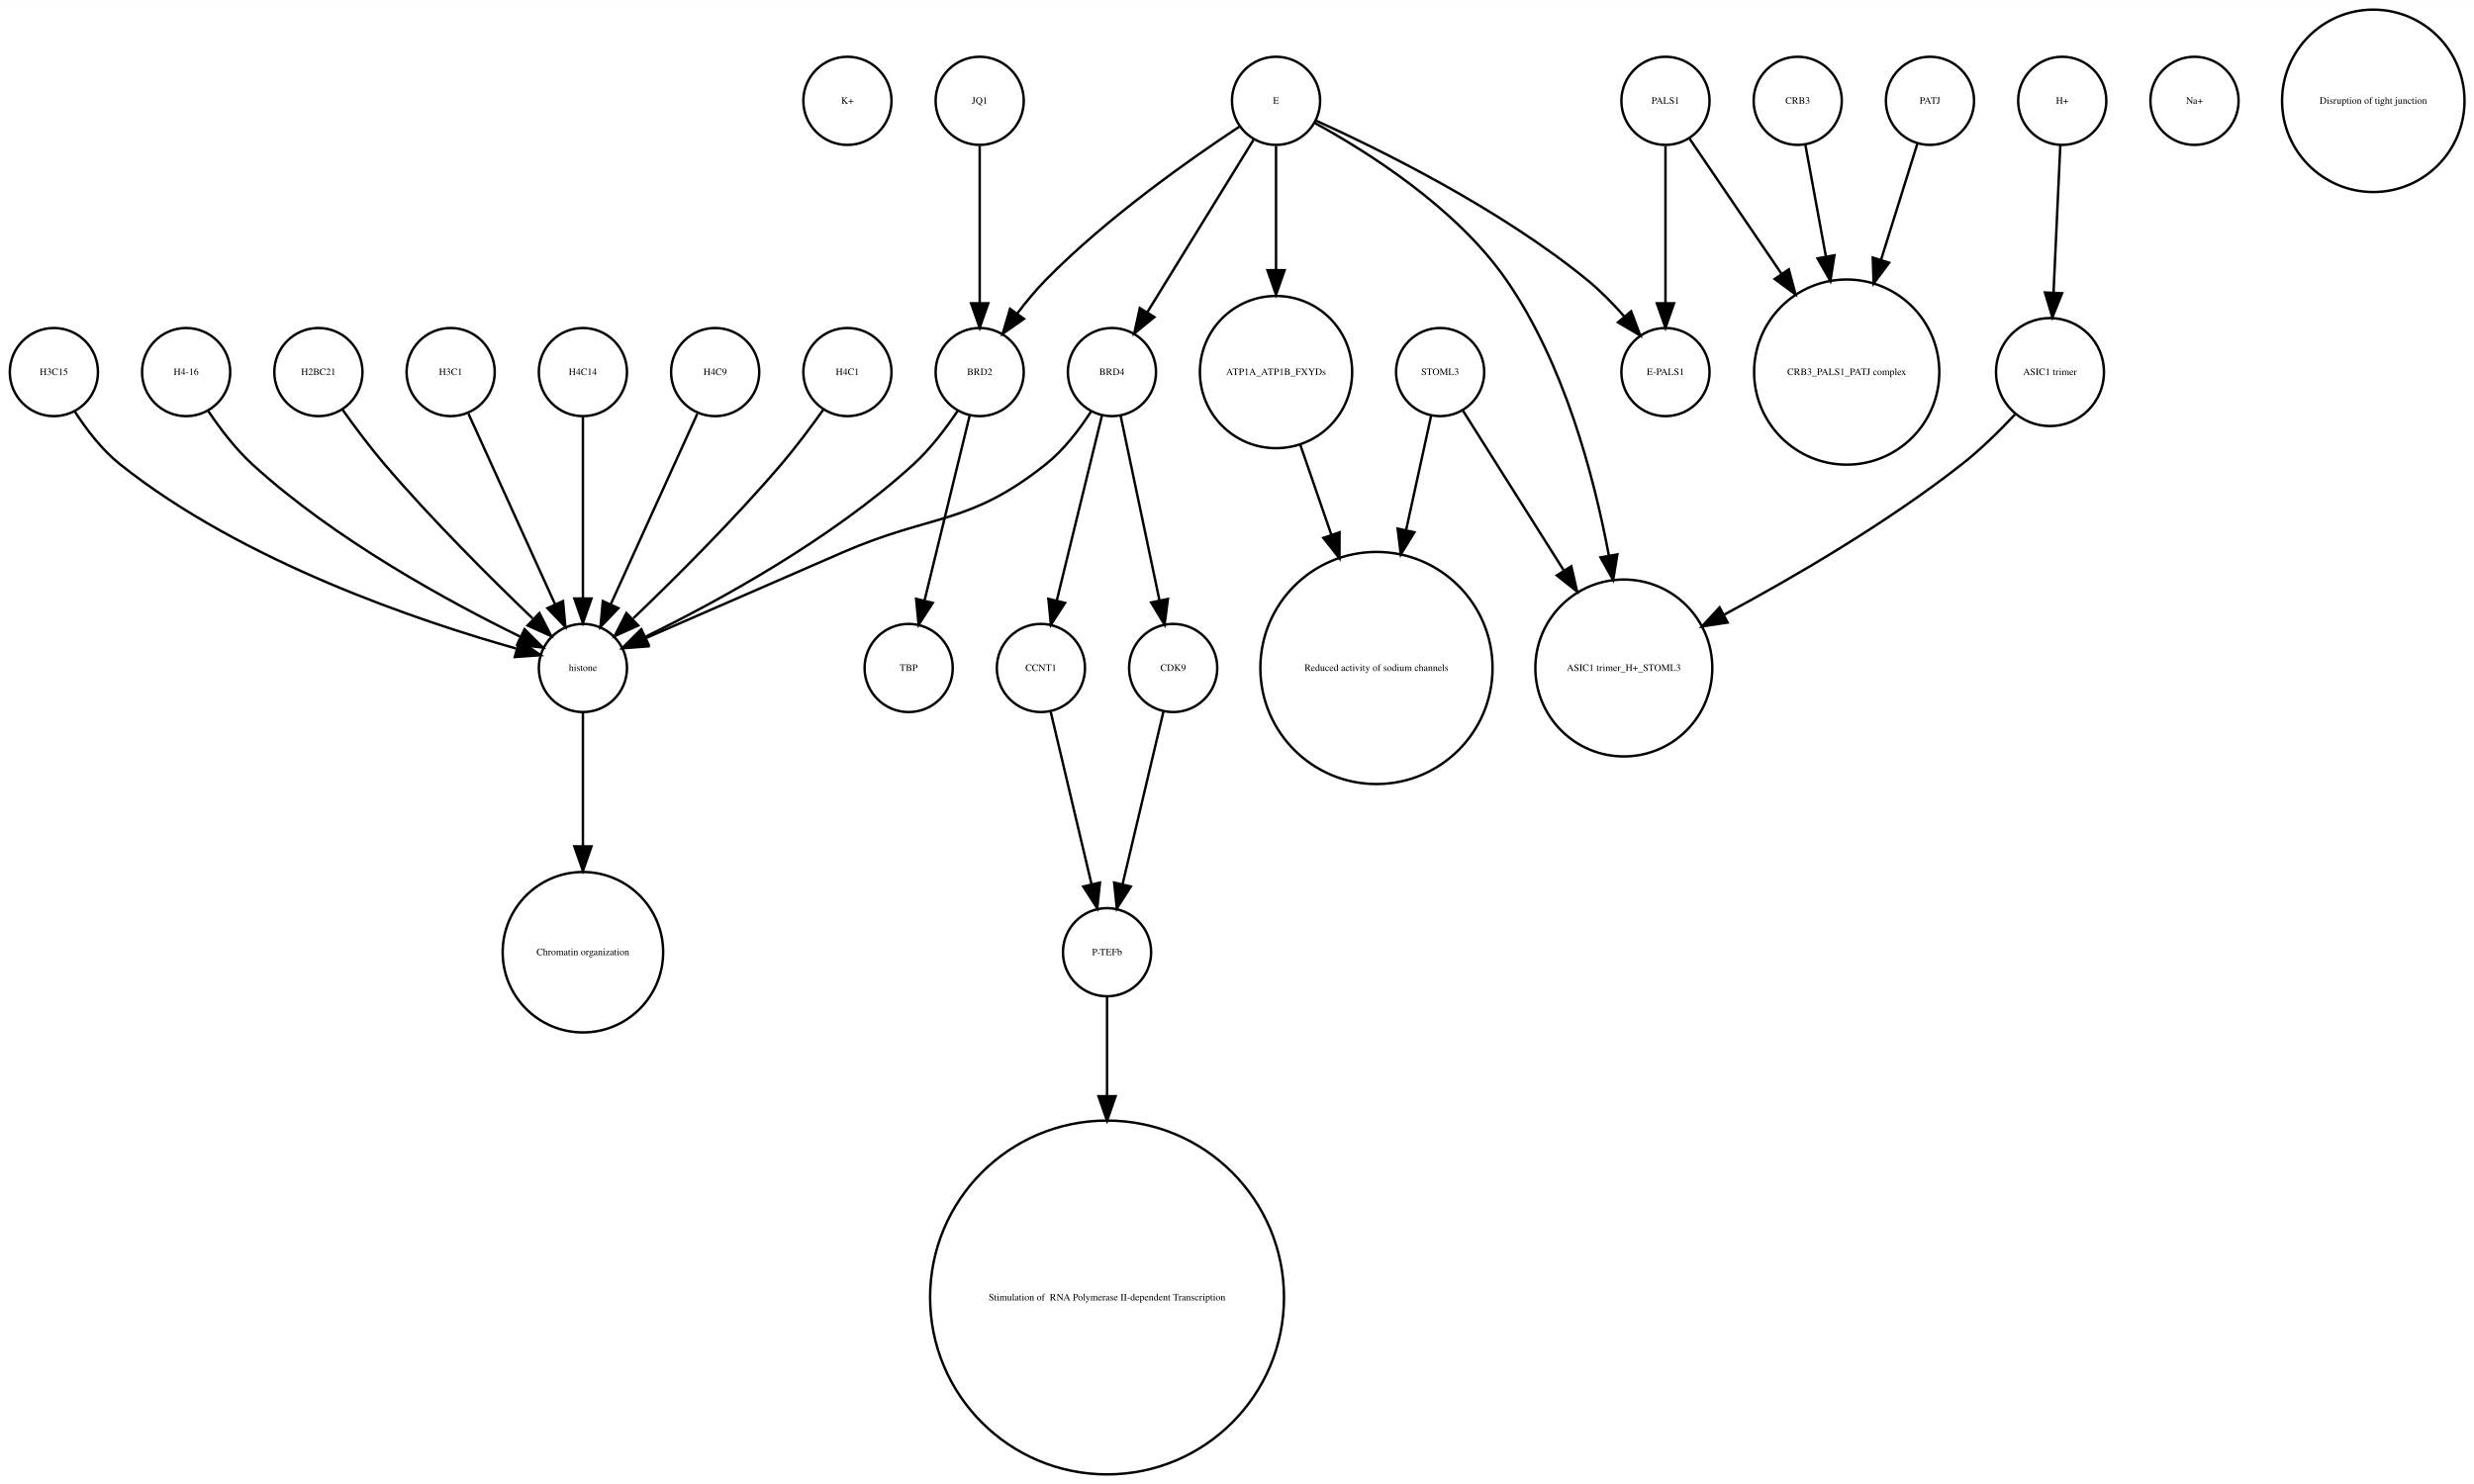
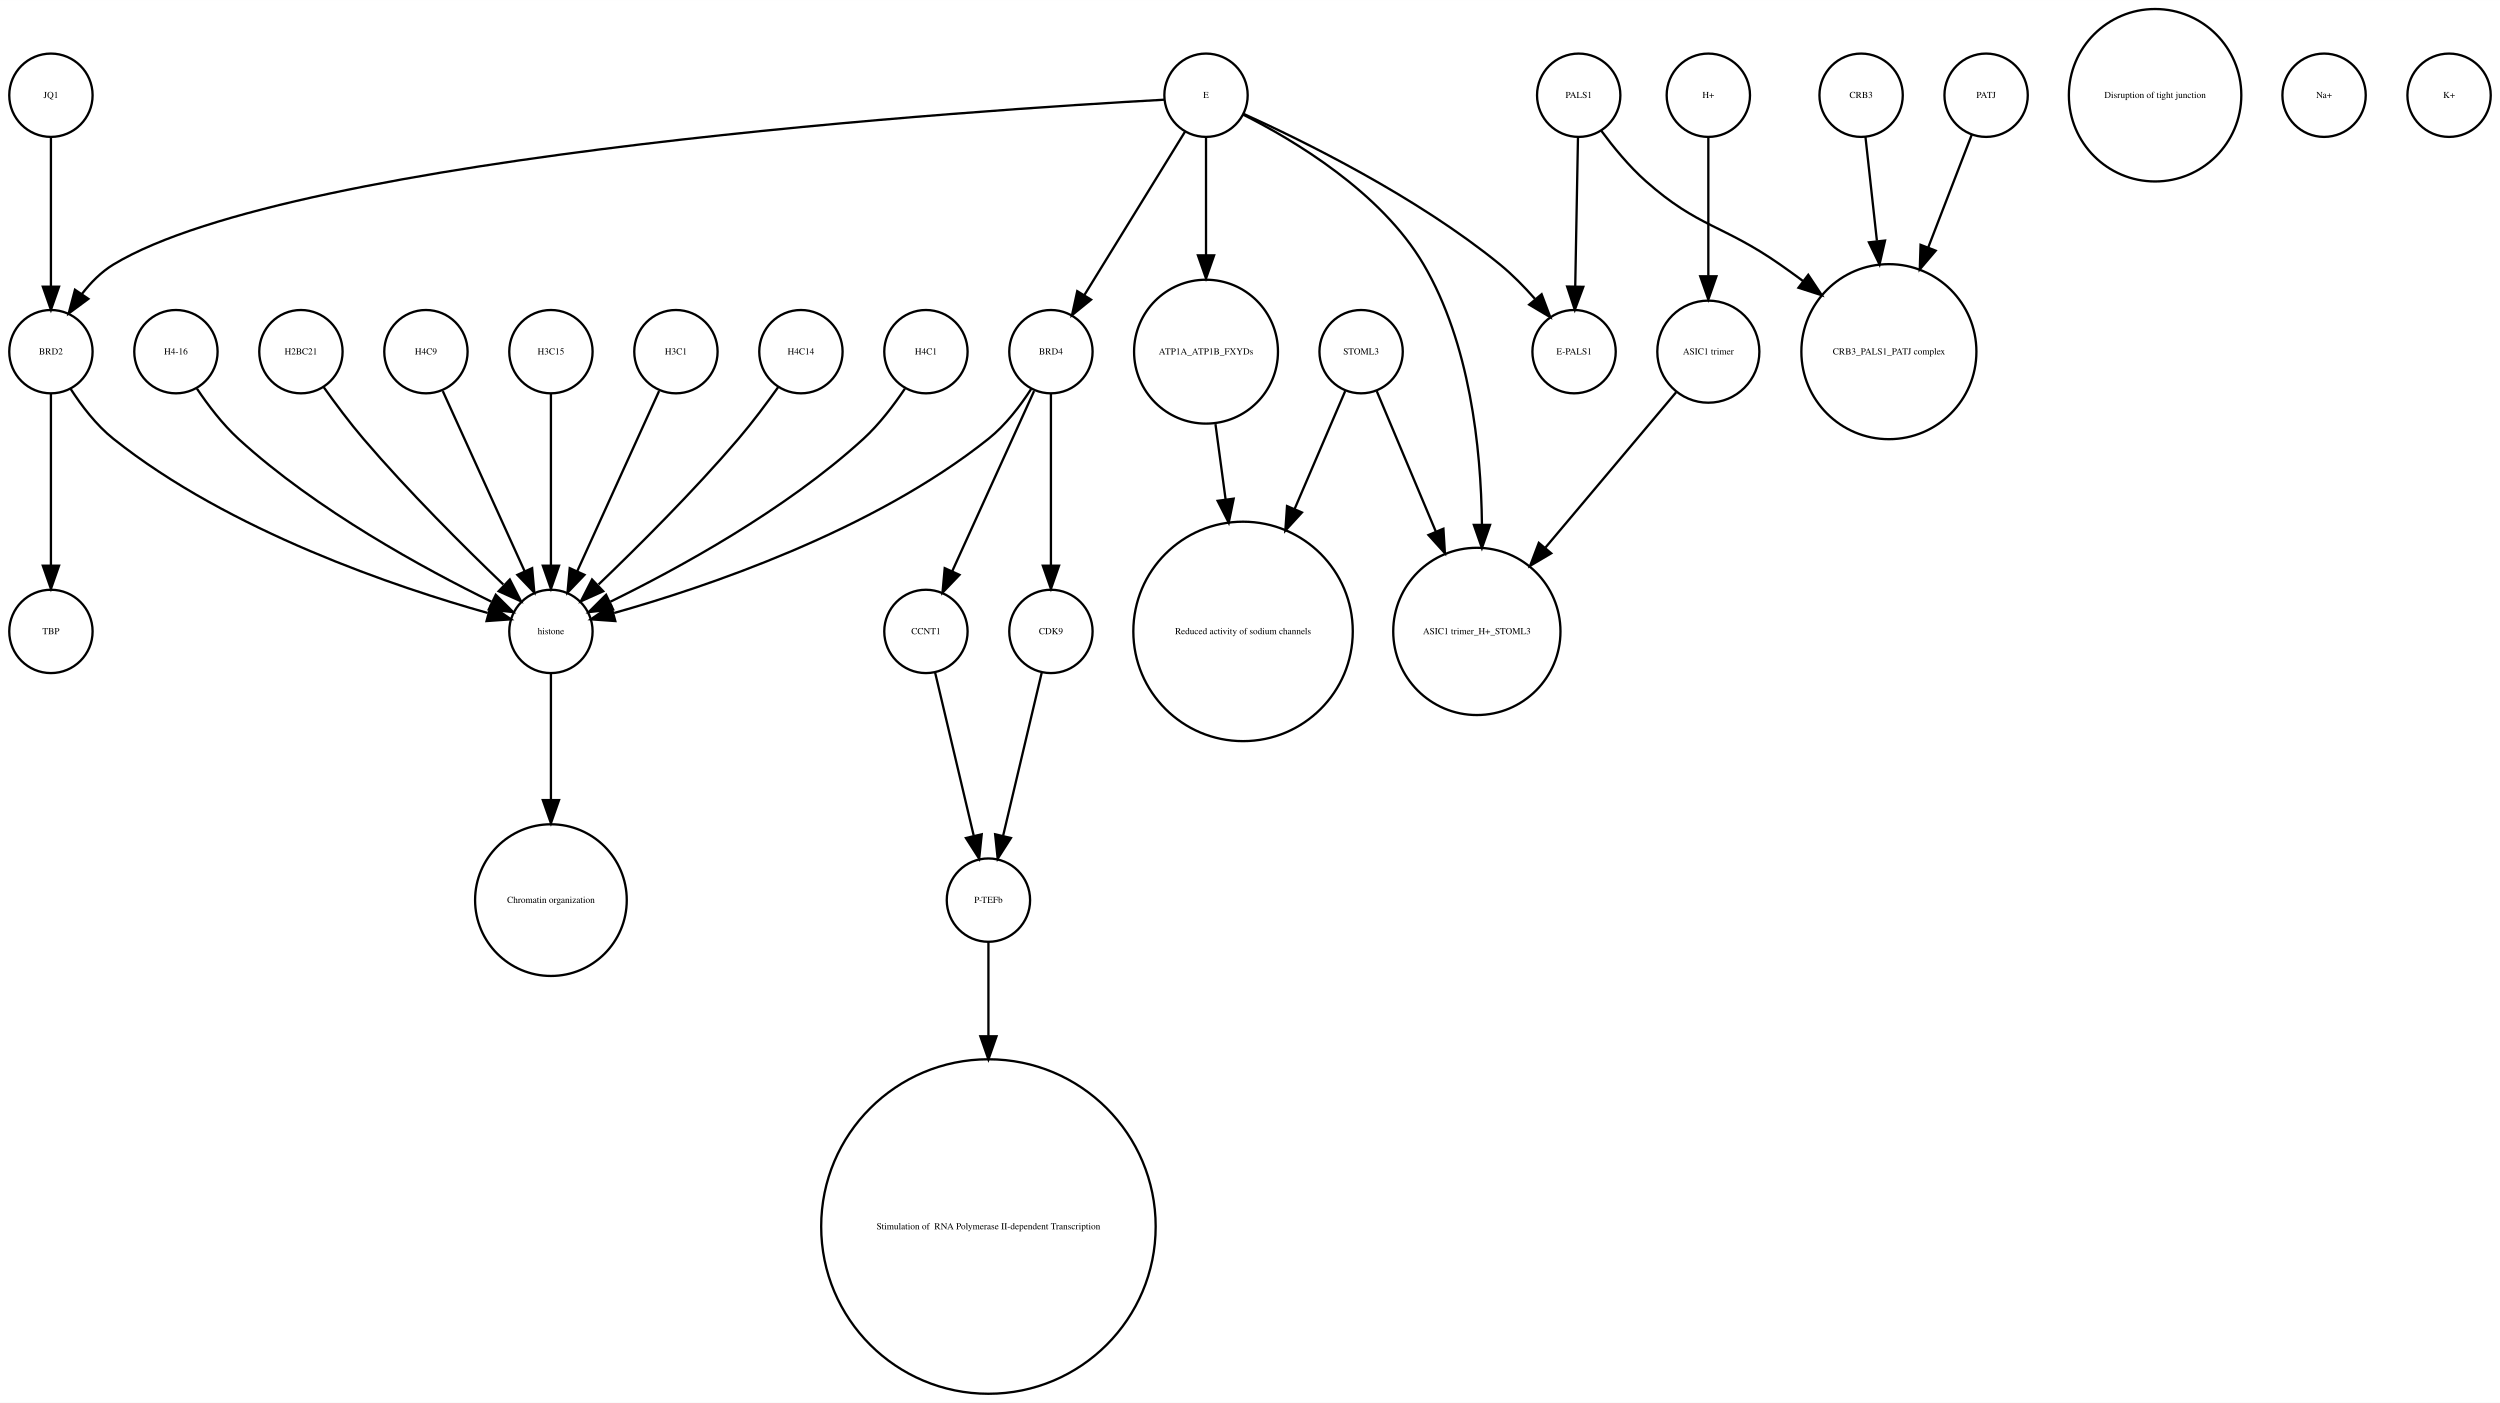
- <svg xmlns="http://www.w3.org/2000/svg" width="1010pt" height="606pt" viewBox="0.00 0.00 1010.12 605.96">
+ <svg xmlns="http://www.w3.org/2000/svg" width="1080pt" height="606pt" viewBox="0.00 0.00 1080.00 605.96">
  <g id="graph0" class="graph" transform="scale(1 1) rotate(0) translate(4 601.963)">
-     <polygon fill="white" stroke="none" points="-4,4 -4,-601.963 1006.12,-601.963 1006.12,4 -4,4" />
+     <polygon fill="white" stroke="none" points="-4,4 -4,-601.963 1076,-601.963 1076,4 -4,4" />
    <g id="node1" class="node">
-       <ellipse fill="none" stroke="black" cx="342" cy="-560.839" rx="18" ry="18" />
-       <text text-anchor="middle" x="342" y="-559.639" font-family="Times,serif" font-size="4.00">K+</text>
+       <ellipse fill="none" stroke="black" cx="18" cy="-560.839" rx="18" ry="18" />
+       <text text-anchor="middle" x="18" y="-559.639" font-family="Times,serif" font-size="4.00">JQ1</text>
+     </g>
+     <g id="node16" class="node">
+       <ellipse fill="none" stroke="black" cx="18" cy="-450.063" rx="18" ry="18" />
+       <text text-anchor="middle" x="18" y="-448.863" font-family="Times,serif" font-size="4.00">BRD2</text>
+     </g>
+     <g id="edge1" class="edge">
+       <path fill="none" stroke="black" d="M18,-542.363C18,-525.054 18,-498.303 18,-478.224" />
+       <polygon fill="black" stroke="black" points="21.5,-478.138 18,-468.138 14.5,-478.138 21.5,-478.138" />
    </g>
    <g id="node2" class="node">
+       <ellipse fill="none" stroke="black" cx="800" cy="-560.839" rx="18" ry="18" />
+       <text text-anchor="middle" x="800" y="-559.639" font-family="Times,serif" font-size="4.00">CRB3</text>
+     </g>
+     <g id="node25" class="node">
+       <ellipse fill="none" stroke="black" cx="812" cy="-450.063" rx="37.807" ry="37.807" />
+       <text text-anchor="middle" x="812" y="-448.863" font-family="Times,serif" font-size="4.00">CRB3_PALS1_PATJ complex</text>
+     </g>
+     <g id="edge2" class="edge">
+       <path fill="none" stroke="black" d="M801.875,-542.843C803.205,-530.785 805.06,-513.975 806.819,-498.031" />
+       <polygon fill="black" stroke="black" points="810.336,-498.062 807.954,-487.738 803.379,-497.294 810.336,-498.062" />
+     </g>
+     <g id="node3" class="node">
+       <ellipse fill="none" stroke="black" cx="517" cy="-560.839" rx="18" ry="18" />
+       <text text-anchor="middle" x="517" y="-559.639" font-family="Times,serif" font-size="4.00">E</text>
+     </g>
+     <g id="node6" class="node">
+       <ellipse fill="none" stroke="black" cx="517" cy="-450.063" rx="31.08" ry="31.08" />
+       <text text-anchor="middle" x="517" y="-448.863" font-family="Times,serif" font-size="4.00">ATP1A_ATP1B_FXYDs</text>
+     </g>
+     <g id="edge6" class="edge">
+       <path fill="none" stroke="black" d="M517,-542.363C517,-528.707 517,-509.175 517,-491.678" />
+       <polygon fill="black" stroke="black" points="520.5,-491.671 517,-481.671 513.5,-491.671 520.5,-491.671" />
+     </g>
+     <g id="node12" class="node">
+       <ellipse fill="none" stroke="black" cx="634" cy="-329.21" rx="36.125" ry="36.125" />
+       <text text-anchor="middle" x="634" y="-328.01" font-family="Times,serif" font-size="4.00">ASIC1 trimer_H+_STOML3</text>
+     </g>
+     <g id="edge5" class="edge">
+       <path fill="none" stroke="black" d="M533.066,-552.445C554.691,-541.575 592.573,-519.117 611,-487.716 630.94,-453.736 635.804,-408.753 636.199,-375.561" />
+       <polygon fill="black" stroke="black" points="639.699,-375.223 636.184,-365.228 632.699,-375.233 639.699,-375.223" />
+     </g>
+     <g id="edge3" class="edge">
+       <path fill="none" stroke="black" d="M498.922,-558.909C422.206,-554.686 123.92,-535.428 45,-487.716 39.714,-484.521 35.139,-479.86 31.333,-474.926" />
+       <polygon fill="black" stroke="black" points="34.178,-472.885 25.666,-466.577 28.386,-476.817 34.178,-472.885" />
+     </g>
+     <g id="node29" class="node">
+       <ellipse fill="none" stroke="black" cx="450" cy="-450.063" rx="18" ry="18" />
+       <text text-anchor="middle" x="450" y="-448.863" font-family="Times,serif" font-size="4.00">BRD4</text>
+     </g>
+     <g id="edge4" class="edge">
+       <path fill="none" stroke="black" d="M507.964,-545.169C496.775,-527.004 477.58,-495.84 464.364,-474.383" />
+       <polygon fill="black" stroke="black" points="467.331,-472.527 459.107,-465.848 461.371,-476.198 467.331,-472.527" />
+     </g>
+     <g id="node32" class="node">
+       <ellipse fill="none" stroke="black" cx="676" cy="-450.063" rx="18" ry="18" />
+       <text text-anchor="middle" x="676" y="-448.863" font-family="Times,serif" font-size="4.00">E-PALS1</text>
+     </g>
+     <g id="edge7" class="edge">
+       <path fill="none" stroke="black" d="M533.324,-552.75C558.605,-541.309 608.059,-517.065 644,-487.716 649.324,-483.369 654.497,-478.081 659.077,-472.891" />
+       <polygon fill="black" stroke="black" points="661.98,-474.876 665.721,-464.964 656.615,-470.379 661.98,-474.876" />
+     </g>
+     <g id="node4" class="node">
      <ellipse fill="none" stroke="black" cx="234" cy="-213.13" rx="32.761" ry="32.761" />
      <text text-anchor="middle" x="234" y="-211.93" font-family="Times,serif" font-size="4.00">Chromatin organization</text>
    </g>
-     <g id="node3" class="node">
-       <ellipse fill="none" stroke="black" cx="421" cy="-329.21" rx="18" ry="18" />
-       <text text-anchor="middle" x="421" y="-328.01" font-family="Times,serif" font-size="4.00">CCNT1</text>
-     </g>
-     <g id="node29" class="node">
-       <ellipse fill="none" stroke="black" cx="448" cy="-213.13" rx="18" ry="18" />
-       <text text-anchor="middle" x="448" y="-211.93" font-family="Times,serif" font-size="4.00">P-TEFb</text>
-     </g>
-     <g id="edge1" class="edge">
-       <path fill="none" stroke="black" d="M424.984,-311.377C429.371,-292.842 436.486,-262.781 441.645,-240.983" />
-       <polygon fill="black" stroke="black" points="445.102,-241.569 444,-231.032 438.291,-239.957 445.102,-241.569" />
-     </g>
-     <g id="node4" class="node">
-       <ellipse fill="none" stroke="black" cx="838" cy="-560.839" rx="18" ry="18" />
-       <text text-anchor="middle" x="838" y="-559.639" font-family="Times,serif" font-size="4.00">H+</text>
+     <g id="node5" class="node">
+       <ellipse fill="none" stroke="black" cx="396" cy="-329.21" rx="18" ry="18" />
+       <text text-anchor="middle" x="396" y="-328.01" font-family="Times,serif" font-size="4.00">CCNT1</text>
+     </g>
+     <g id="node28" class="node">
+       <ellipse fill="none" stroke="black" cx="423" cy="-213.13" rx="18" ry="18" />
+       <text text-anchor="middle" x="423" y="-211.93" font-family="Times,serif" font-size="4.00">P-TEFb</text>
+     </g>
+     <g id="edge8" class="edge">
+       <path fill="none" stroke="black" d="M399.984,-311.377C404.371,-292.842 411.486,-262.781 416.645,-240.983" />
+       <polygon fill="black" stroke="black" points="420.102,-241.569 419,-231.032 413.291,-239.957 420.102,-241.569" />
+     </g>
+     <g id="node19" class="node">
+       <ellipse fill="none" stroke="black" cx="533" cy="-329.21" rx="47.4" ry="47.4" />
+       <text text-anchor="middle" x="533" y="-328.01" font-family="Times,serif" font-size="4.00">Reduced activity of sodium channels</text>
+     </g>
+     <g id="edge9" class="edge">
+       <path fill="none" stroke="black" d="M521.079,-418.764C522.412,-408.864 523.937,-397.532 525.442,-386.356" />
+       <polygon fill="black" stroke="black" points="528.946,-386.558 526.811,-376.18 522.009,-385.624 528.946,-386.558" />
+     </g>
+     <g id="node7" class="node">
+       <ellipse fill="none" stroke="black" cx="734" cy="-560.839" rx="18" ry="18" />
+       <text text-anchor="middle" x="734" y="-559.639" font-family="Times,serif" font-size="4.00">H+</text>
+     </g>
+     <g id="node26" class="node">
+       <ellipse fill="none" stroke="black" cx="734" cy="-450.063" rx="22.05" ry="22.05" />
+       <text text-anchor="middle" x="734" y="-448.863" font-family="Times,serif" font-size="4.00">ASIC1 trimer</text>
+     </g>
+     <g id="edge10" class="edge">
+       <path fill="none" stroke="black" d="M734,-542.363C734,-526.35 734,-502.256 734,-482.839" />
+       <polygon fill="black" stroke="black" points="737.5,-482.615 734,-472.615 730.5,-482.615 737.5,-482.615" />
+     </g>
+     <g id="node8" class="node">
+       <ellipse fill="none" stroke="black" cx="450" cy="-329.21" rx="18" ry="18" />
+       <text text-anchor="middle" x="450" y="-328.01" font-family="Times,serif" font-size="4.00">CDK9</text>
+     </g>
+     <g id="edge11" class="edge">
+       <path fill="none" stroke="black" d="M446.016,-311.377C441.629,-292.842 434.514,-262.781 429.355,-240.983" />
+       <polygon fill="black" stroke="black" points="432.709,-239.957 427,-231.032 425.898,-241.569 432.709,-239.957" />
+     </g>
+     <g id="node9" class="node">
+       <ellipse fill="none" stroke="black" cx="288" cy="-450.063" rx="18" ry="18" />
+       <text text-anchor="middle" x="288" y="-448.863" font-family="Times,serif" font-size="4.00">H3C1</text>
    </g>
    <g id="node31" class="node">
-       <ellipse fill="none" stroke="black" cx="833" cy="-450.063" rx="22.05" ry="22.05" />
-       <text text-anchor="middle" x="833" y="-448.863" font-family="Times,serif" font-size="4.00">ASIC1 trimer</text>
-     </g>
-     <g id="edge2" class="edge">
-       <path fill="none" stroke="black" d="M837.219,-542.843C836.478,-526.736 835.348,-502.15 834.444,-482.477" />
-       <polygon fill="black" stroke="black" points="837.937,-482.253 833.982,-472.424 830.945,-482.574 837.937,-482.253" />
-     </g>
-     <g id="node5" class="node">
-       <ellipse fill="none" stroke="black" cx="730" cy="-560.839" rx="18" ry="18" />
-       <text text-anchor="middle" x="730" y="-559.639" font-family="Times,serif" font-size="4.00">CRB3</text>
-     </g>
-     <g id="node24" class="node">
-       <ellipse fill="none" stroke="black" cx="750" cy="-450.063" rx="37.807" ry="37.807" />
-       <text text-anchor="middle" x="750" y="-448.863" font-family="Times,serif" font-size="4.00">CRB3_PALS1_PATJ complex</text>
-     </g>
-     <g id="edge3" class="edge">
-       <path fill="none" stroke="black" d="M733.125,-542.843C735.381,-530.571 738.543,-513.377 741.52,-497.184" />
-       <polygon fill="black" stroke="black" points="744.974,-497.752 743.34,-487.284 738.09,-496.486 744.974,-497.752" />
-     </g>
-     <g id="node6" class="node">
-       <ellipse fill="none" stroke="black" cx="342" cy="-450.063" rx="18" ry="18" />
-       <text text-anchor="middle" x="342" y="-448.863" font-family="Times,serif" font-size="4.00">H4C1</text>
-     </g>
-     <g id="node21" class="node">
      <ellipse fill="none" stroke="black" cx="234" cy="-329.21" rx="18" ry="18" />
      <text text-anchor="middle" x="234" y="-328.01" font-family="Times,serif" font-size="4.00">histone</text>
    </g>
-     <g id="edge4" class="edge">
+     <g id="edge12" class="edge">
+       <path fill="none" stroke="black" d="M280.717,-433.034C271.649,-413.075 256.056,-378.754 245.399,-355.299" />
+       <polygon fill="black" stroke="black" points="248.49,-353.642 241.167,-345.985 242.117,-356.537 248.49,-353.642" />
+     </g>
+     <g id="node10" class="node">
+       <ellipse fill="none" stroke="black" cx="342" cy="-450.063" rx="18" ry="18" />
+       <text text-anchor="middle" x="342" y="-448.863" font-family="Times,serif" font-size="4.00">H4C14</text>
+     </g>
+     <g id="edge13" class="edge">
      <path fill="none" stroke="black" d="M332.199,-434.777C327.264,-427.845 321.054,-419.504 315,-412.409 295.664,-389.752 271.468,-365.688 254.578,-349.492" />
      <polygon fill="black" stroke="black" points="256.585,-346.571 246.927,-342.215 251.76,-351.643 256.585,-346.571" />
    </g>
-     <g id="node7" class="node">
-       <ellipse fill="none" stroke="black" cx="517" cy="-560.839" rx="18" ry="18" />
-       <text text-anchor="middle" x="517" y="-559.639" font-family="Times,serif" font-size="4.00">E</text>
-     </g>
-     <g id="node9" class="node">
-       <ellipse fill="none" stroke="black" cx="676" cy="-450.063" rx="18" ry="18" />
-       <text text-anchor="middle" x="676" y="-448.863" font-family="Times,serif" font-size="4.00">E-PALS1</text>
-     </g>
-     <g id="edge9" class="edge">
-       <path fill="none" stroke="black" d="M533.324,-552.75C558.605,-541.309 608.059,-517.065 644,-487.716 649.324,-483.369 654.497,-478.081 659.077,-472.891" />
-       <polygon fill="black" stroke="black" points="661.98,-474.876 665.721,-464.964 656.615,-470.379 661.98,-474.876" />
-     </g>
    <g id="node11" class="node">
+       <ellipse fill="none" stroke="black" cx="854" cy="-560.839" rx="18" ry="18" />
+       <text text-anchor="middle" x="854" y="-559.639" font-family="Times,serif" font-size="4.00">PATJ</text>
+     </g>
+     <g id="edge14" class="edge">
+       <path fill="none" stroke="black" d="M847.803,-543.789C842.835,-530.924 835.62,-512.237 828.966,-495.004" />
+       <polygon fill="black" stroke="black" points="832.212,-493.693 825.345,-485.625 825.682,-496.215 832.212,-493.693" />
+     </g>
+     <g id="node13" class="node">
+       <ellipse fill="none" stroke="black" cx="927" cy="-560.839" rx="37.247" ry="37.247" />
+       <text text-anchor="middle" x="927" y="-559.639" font-family="Times,serif" font-size="4.00">Disruption of tight junction</text>
+     </g>
+     <g id="node14" class="node">
      <ellipse fill="none" stroke="black" cx="396" cy="-450.063" rx="18" ry="18" />
-       <text text-anchor="middle" x="396" y="-448.863" font-family="Times,serif" font-size="4.00">BRD2</text>
-     </g>
-     <g id="edge6" class="edge">
-       <path fill="none" stroke="black" d="M501.958,-550.246C482.479,-537.406 448.059,-513.271 423,-487.716 418.919,-483.555 414.948,-478.749 411.363,-474.015" />
-       <polygon fill="black" stroke="black" points="414.075,-471.791 405.386,-465.728 408.397,-475.886 414.075,-471.791" />
-     </g>
-     <g id="node17" class="node">
-       <ellipse fill="none" stroke="black" cx="450" cy="-450.063" rx="18" ry="18" />
-       <text text-anchor="middle" x="450" y="-448.863" font-family="Times,serif" font-size="4.00">BRD4</text>
-     </g>
-     <g id="edge5" class="edge">
-       <path fill="none" stroke="black" d="M507.964,-545.169C496.775,-527.004 477.58,-495.84 464.364,-474.383" />
-       <polygon fill="black" stroke="black" points="467.331,-472.527 459.107,-465.848 461.371,-476.198 467.331,-472.527" />
-     </g>
-     <g id="node19" class="node">
-       <ellipse fill="none" stroke="black" cx="659" cy="-329.21" rx="36.125" ry="36.125" />
-       <text text-anchor="middle" x="659" y="-328.01" font-family="Times,serif" font-size="4.00">ASIC1 trimer_H+_STOML3</text>
-     </g>
-     <g id="edge7" class="edge">
-       <path fill="none" stroke="black" d="M532.76,-551.829C553.681,-540.402 590.377,-517.471 611,-487.716 634.391,-453.968 646.644,-408.504 652.895,-375.097" />
-       <polygon fill="black" stroke="black" points="656.36,-375.598 654.647,-365.143 649.466,-374.384 656.36,-375.598" />
-     </g>
-     <g id="node27" class="node">
-       <ellipse fill="none" stroke="black" cx="517" cy="-450.063" rx="31.08" ry="31.08" />
-       <text text-anchor="middle" x="517" y="-448.863" font-family="Times,serif" font-size="4.00">ATP1A_ATP1B_FXYDs</text>
-     </g>
-     <g id="edge8" class="edge">
-       <path fill="none" stroke="black" d="M517,-542.363C517,-528.707 517,-509.175 517,-491.678" />
-       <polygon fill="black" stroke="black" points="520.5,-491.671 517,-481.671 513.5,-491.671 520.5,-491.671" />
-     </g>
-     <g id="node8" class="node">
-       <ellipse fill="none" stroke="black" cx="18" cy="-450.063" rx="18" ry="18" />
-       <text text-anchor="middle" x="18" y="-448.863" font-family="Times,serif" font-size="4.00">H3C15</text>
-     </g>
-     <g id="edge10" class="edge">
+       <text text-anchor="middle" x="396" y="-448.863" font-family="Times,serif" font-size="4.00">H4C1</text>
+     </g>
+     <g id="edge15" class="edge">
+       <path fill="none" stroke="black" d="M386.917,-434.084C382.152,-426.987 375.878,-418.708 369,-412.409 335.328,-381.576 288.399,-356.1 259.669,-342.042" />
+       <polygon fill="black" stroke="black" points="260.848,-338.725 250.318,-337.555 257.82,-345.037 260.848,-338.725" />
+     </g>
+     <g id="node15" class="node">
+       <ellipse fill="none" stroke="black" cx="678" cy="-560.839" rx="18" ry="18" />
+       <text text-anchor="middle" x="678" y="-559.639" font-family="Times,serif" font-size="4.00">PALS1</text>
+     </g>
+     <g id="edge16" class="edge">
+       <path fill="none" stroke="black" d="M687.741,-545.505C692.952,-538.453 699.776,-530.116 707,-523.716 729.711,-503.599 740.113,-505.07 765,-487.716 768.249,-485.451 771.578,-483.043 774.889,-480.586" />
+       <polygon fill="black" stroke="black" points="777.163,-483.255 783.03,-474.432 772.942,-477.671 777.163,-483.255" />
+     </g>
+     <g id="edge17" class="edge">
+       <path fill="none" stroke="black" d="M677.679,-542.363C677.36,-525.054 676.869,-498.303 676.499,-478.224" />
+       <polygon fill="black" stroke="black" points="679.997,-478.072 676.314,-468.138 672.998,-478.2 679.997,-478.072" />
+     </g>
+     <g id="node24" class="node">
+       <ellipse fill="none" stroke="black" cx="18" cy="-329.21" rx="18" ry="18" />
+       <text text-anchor="middle" x="18" y="-328.01" font-family="Times,serif" font-size="4.00">TBP</text>
+     </g>
+     <g id="edge18" class="edge">
+       <path fill="none" stroke="black" d="M18,-432.034C18,-412.64 18,-380.675 18,-357.731" />
+       <polygon fill="black" stroke="black" points="21.5,-357.594 18,-347.594 14.5,-357.594 21.5,-357.594" />
+     </g>
+     <g id="edge19" class="edge">
      <path fill="none" stroke="black" d="M26.485,-434.026C31.188,-426.745 37.584,-418.322 45,-412.409 95.124,-372.447 167.656,-348.16 206.684,-337.181" />
      <polygon fill="black" stroke="black" points="208.03,-340.442 216.757,-334.435 206.189,-333.688 208.03,-340.442" />
    </g>
-     <g id="node10" class="node">
+     <g id="node17" class="node">
      <ellipse fill="none" stroke="black" cx="72" cy="-450.063" rx="18" ry="18" />
      <text text-anchor="middle" x="72" y="-448.863" font-family="Times,serif" font-size="4.00">H4-16</text>
    </g>
-     <g id="edge11" class="edge">
+     <g id="edge20" class="edge">
      <path fill="none" stroke="black" d="M81.083,-434.084C85.848,-426.987 92.122,-418.708 99,-412.409 132.672,-381.576 179.601,-356.1 208.331,-342.042" />
      <polygon fill="black" stroke="black" points="210.18,-345.037 217.682,-337.555 207.152,-338.725 210.18,-345.037" />
    </g>
-     <g id="node16" class="node">
-       <ellipse fill="none" stroke="black" cx="367" cy="-329.21" rx="18" ry="18" />
-       <text text-anchor="middle" x="367" y="-328.01" font-family="Times,serif" font-size="4.00">TBP</text>
-     </g>
-     <g id="edge12" class="edge">
-       <path fill="none" stroke="black" d="M391.907,-432.286C387.114,-412.643 379.114,-379.859 373.477,-356.754" />
-       <polygon fill="black" stroke="black" points="376.843,-355.787 371.073,-346.901 370.043,-357.446 376.843,-355.787" />
-     </g>
-     <g id="edge13" class="edge">
-       <path fill="none" stroke="black" d="M386.917,-434.084C382.152,-426.987 375.878,-418.708 369,-412.409 335.328,-381.576 288.399,-356.1 259.669,-342.042" />
-       <polygon fill="black" stroke="black" points="260.848,-338.725 250.318,-337.555 257.82,-345.037 260.848,-338.725" />
-     </g>
-     <g id="node12" class="node">
-       <ellipse fill="none" stroke="black" cx="892" cy="-560.839" rx="18" ry="18" />
-       <text text-anchor="middle" x="892" y="-559.639" font-family="Times,serif" font-size="4.00">Na+</text>
-     </g>
-     <g id="node13" class="node">
+     <g id="node18" class="node">
      <ellipse fill="none" stroke="black" cx="126" cy="-450.063" rx="18" ry="18" />
      <text text-anchor="middle" x="126" y="-448.863" font-family="Times,serif" font-size="4.00">H2BC21</text>
    </g>
-     <g id="edge14" class="edge">
+     <g id="edge21" class="edge">
      <path fill="none" stroke="black" d="M135.801,-434.777C140.736,-427.845 146.946,-419.504 153,-412.409 172.336,-389.752 196.532,-365.688 213.422,-349.492" />
      <polygon fill="black" stroke="black" points="216.24,-351.643 221.073,-342.215 211.415,-346.571 216.24,-351.643" />
    </g>
-     <g id="node14" class="node">
-       <ellipse fill="none" stroke="black" cx="784" cy="-560.839" rx="18" ry="18" />
-       <text text-anchor="middle" x="784" y="-559.639" font-family="Times,serif" font-size="4.00">PATJ</text>
-     </g>
-     <g id="edge15" class="edge">
-       <path fill="none" stroke="black" d="M778.836,-543.319C774.892,-530.699 769.26,-512.68 764.018,-495.911" />
-       <polygon fill="black" stroke="black" points="767.317,-494.732 760.993,-486.232 760.635,-496.82 767.317,-494.732" />
-     </g>
-     <g id="node15" class="node">
-       <ellipse fill="none" stroke="black" cx="475" cy="-329.21" rx="18" ry="18" />
-       <text text-anchor="middle" x="475" y="-328.01" font-family="Times,serif" font-size="4.00">CDK9</text>
-     </g>
-     <g id="edge16" class="edge">
-       <path fill="none" stroke="black" d="M471.016,-311.377C466.629,-292.842 459.514,-262.781 454.355,-240.983" />
-       <polygon fill="black" stroke="black" points="457.709,-239.957 452,-231.032 450.898,-241.569 457.709,-239.957" />
-     </g>
-     <g id="edge19" class="edge">
-       <path fill="none" stroke="black" d="M445.907,-432.286C441.114,-412.643 433.114,-379.859 427.477,-356.754" />
-       <polygon fill="black" stroke="black" points="430.843,-355.787 425.073,-346.901 424.043,-357.446 430.843,-355.787" />
-     </g>
-     <g id="edge17" class="edge">
-       <path fill="none" stroke="black" d="M453.529,-432.286C457.661,-412.643 464.557,-379.859 469.417,-356.754" />
-       <polygon fill="black" stroke="black" points="472.856,-357.408 471.489,-346.901 466.006,-355.967 472.856,-357.408" />
-     </g>
-     <g id="edge18" class="edge">
-       <path fill="none" stroke="black" d="M441.517,-434.023C436.815,-426.741 430.419,-418.318 423,-412.409 391.547,-387.359 376.875,-392.442 340,-376.409 312.505,-364.455 281.014,-350.725 259.548,-341.36" />
-       <polygon fill="black" stroke="black" points="260.724,-338.055 250.159,-337.263 257.924,-344.47 260.724,-338.055" />
-     </g>
-     <g id="node18" class="node">
+     <g id="node20" class="node">
      <ellipse fill="none" stroke="black" cx="180" cy="-450.063" rx="18" ry="18" />
-       <text text-anchor="middle" x="180" y="-448.863" font-family="Times,serif" font-size="4.00">H3C1</text>
-     </g>
-     <g id="edge20" class="edge">
+       <text text-anchor="middle" x="180" y="-448.863" font-family="Times,serif" font-size="4.00">H4C9</text>
+     </g>
+     <g id="edge22" class="edge">
      <path fill="none" stroke="black" d="M187.283,-433.034C196.351,-413.075 211.944,-378.754 222.601,-355.299" />
      <polygon fill="black" stroke="black" points="225.883,-356.537 226.833,-345.985 219.51,-353.642 225.883,-356.537" />
    </g>
-     <g id="node20" class="node">
-       <ellipse fill="none" stroke="black" cx="448" cy="-72.125" rx="72.25" ry="72.25" />
-       <text text-anchor="middle" x="448" y="-70.925" font-family="Times,serif" font-size="4.00"> Stimulation of  RNA Polymerase II-dependent Transcription </text>
-     </g>
-     <g id="edge21" class="edge">
+     <g id="node21" class="node">
+       <ellipse fill="none" stroke="black" cx="584" cy="-450.063" rx="18" ry="18" />
+       <text text-anchor="middle" x="584" y="-448.863" font-family="Times,serif" font-size="4.00">STOML3</text>
+     </g>
+     <g id="edge24" class="edge">
+       <path fill="none" stroke="black" d="M590.743,-433.034C597.262,-417.539 607.422,-393.388 616.257,-372.385" />
+       <polygon fill="black" stroke="black" points="619.554,-373.574 620.206,-362.999 613.102,-370.86 619.554,-373.574" />
+     </g>
+     <g id="edge23" class="edge">
+       <path fill="none" stroke="black" d="M577.122,-433.034C571.47,-419.862 563.134,-400.436 555.226,-382.006" />
+       <polygon fill="black" stroke="black" points="558.428,-380.594 551.269,-372.784 551.996,-383.354 558.428,-380.594" />
+     </g>
+     <g id="node22" class="node">
+       <ellipse fill="none" stroke="black" cx="423" cy="-72.125" rx="72.25" ry="72.25" />
+       <text text-anchor="middle" x="423" y="-70.925" font-family="Times,serif" font-size="4.00"> Stimulation of  RNA Polymerase II-dependent Transcription </text>
+     </g>
+     <g id="node23" class="node">
+       <ellipse fill="none" stroke="black" cx="234" cy="-450.063" rx="18" ry="18" />
+       <text text-anchor="middle" x="234" y="-448.863" font-family="Times,serif" font-size="4.00">H3C15</text>
+     </g>
+     <g id="edge25" class="edge">
+       <path fill="none" stroke="black" d="M234,-432.034C234,-412.64 234,-380.675 234,-357.731" />
+       <polygon fill="black" stroke="black" points="237.5,-357.594 234,-347.594 230.5,-357.594 237.5,-357.594" />
+     </g>
+     <g id="edge26" class="edge">
+       <path fill="none" stroke="black" d="M720.095,-432.537C705.565,-415.267 682.327,-387.648 663.653,-365.454" />
+       <polygon fill="black" stroke="black" points="666.121,-362.95 657.005,-357.552 660.765,-367.457 666.121,-362.95" />
+     </g>
+     <g id="node27" class="node">
+       <ellipse fill="none" stroke="black" cx="1000" cy="-560.839" rx="18" ry="18" />
+       <text text-anchor="middle" x="1000" y="-559.639" font-family="Times,serif" font-size="4.00">Na+</text>
+     </g>
+     <g id="edge27" class="edge">
+       <path fill="none" stroke="black" d="M423,-195.085C423,-184.44 423,-169.87 423,-154.501" />
+       <polygon fill="black" stroke="black" points="426.5,-154.32 423,-144.32 419.5,-154.32 426.5,-154.32" />
+     </g>
+     <g id="edge29" class="edge">
+       <path fill="none" stroke="black" d="M442.717,-433.034C433.649,-413.075 418.056,-378.754 407.399,-355.299" />
+       <polygon fill="black" stroke="black" points="410.49,-353.642 403.167,-345.985 404.117,-356.537 410.49,-353.642" />
+     </g>
+     <g id="edge28" class="edge">
+       <path fill="none" stroke="black" d="M450,-432.034C450,-412.64 450,-380.675 450,-357.731" />
+       <polygon fill="black" stroke="black" points="453.5,-357.594 450,-347.594 446.5,-357.594 453.5,-357.594" />
+     </g>
+     <g id="edge30" class="edge">
+       <path fill="none" stroke="black" d="M441.515,-434.026C436.812,-426.745 430.416,-418.322 423,-412.409 372.876,-372.447 300.344,-348.16 261.316,-337.181" />
+       <polygon fill="black" stroke="black" points="261.811,-333.688 251.243,-334.435 259.97,-340.442 261.811,-333.688" />
+     </g>
+     <g id="node30" class="node">
+       <ellipse fill="none" stroke="black" cx="1054" cy="-560.839" rx="18" ry="18" />
+       <text text-anchor="middle" x="1054" y="-559.639" font-family="Times,serif" font-size="4.00">K+</text>
+     </g>
+     <g id="edge31" class="edge">
      <path fill="none" stroke="black" d="M234,-310.884C234,-296.474 234,-275.35 234,-256.514" />
      <polygon fill="black" stroke="black" points="237.5,-256.342 234,-246.342 230.5,-256.342 237.5,-256.342" />
    </g>
-     <g id="node22" class="node">
-       <ellipse fill="none" stroke="black" cx="558" cy="-329.21" rx="47.4" ry="47.4" />
-       <text text-anchor="middle" x="558" y="-328.01" font-family="Times,serif" font-size="4.00">Reduced activity of sodium channels</text>
-     </g>
-     <g id="node23" class="node">
-       <ellipse fill="none" stroke="black" cx="396" cy="-560.839" rx="18" ry="18" />
-       <text text-anchor="middle" x="396" y="-559.639" font-family="Times,serif" font-size="4.00">JQ1</text>
-     </g>
-     <g id="edge22" class="edge">
-       <path fill="none" stroke="black" d="M396,-542.363C396,-525.054 396,-498.303 396,-478.224" />
-       <polygon fill="black" stroke="black" points="399.5,-478.138 396,-468.138 392.5,-478.138 399.5,-478.138" />
-     </g>
-     <g id="node25" class="node">
-       <ellipse fill="none" stroke="black" cx="676" cy="-560.839" rx="18" ry="18" />
-       <text text-anchor="middle" x="676" y="-559.639" font-family="Times,serif" font-size="4.00">PALS1</text>
-     </g>
-     <g id="edge23" class="edge">
-       <path fill="none" stroke="black" d="M676,-542.363C676,-525.054 676,-498.303 676,-478.224" />
-       <polygon fill="black" stroke="black" points="679.5,-478.138 676,-468.138 672.5,-478.138 679.5,-478.138" />
-     </g>
-     <g id="edge24" class="edge">
-       <path fill="none" stroke="black" d="M685.674,-545.619C695.23,-531.573 710.279,-509.451 723.419,-490.135" />
-       <polygon fill="black" stroke="black" points="726.373,-492.016 729.104,-481.78 720.585,-488.079 726.373,-492.016" />
-     </g>
-     <g id="node26" class="node">
-       <ellipse fill="none" stroke="black" cx="965" cy="-560.839" rx="37.247" ry="37.247" />
-       <text text-anchor="middle" x="965" y="-559.639" font-family="Times,serif" font-size="4.00">Disruption of tight junction</text>
-     </g>
-     <g id="edge25" class="edge">
-       <path fill="none" stroke="black" d="M526.925,-420.292C530.74,-409.233 535.227,-396.224 539.588,-383.584" />
-       <polygon fill="black" stroke="black" points="542.932,-384.623 542.884,-374.029 536.314,-382.341 542.932,-384.623" />
-     </g>
-     <g id="node28" class="node">
-       <ellipse fill="none" stroke="black" cx="584" cy="-450.063" rx="18" ry="18" />
-       <text text-anchor="middle" x="584" y="-448.863" font-family="Times,serif" font-size="4.00">STOML3</text>
-     </g>
-     <g id="edge26" class="edge">
-       <path fill="none" stroke="black" d="M593.196,-434.489C603.418,-418.291 620.346,-391.464 634.473,-369.077" />
-       <polygon fill="black" stroke="black" points="637.552,-370.757 639.929,-360.432 631.632,-367.021 637.552,-370.757" />
-     </g>
-     <g id="edge27" class="edge">
-       <path fill="none" stroke="black" d="M580.33,-432.286C577.639,-419.984 573.82,-402.526 570.1,-385.521" />
-       <polygon fill="black" stroke="black" points="573.486,-384.624 567.93,-375.603 566.648,-386.12 573.486,-384.624" />
-     </g>
-     <g id="edge28" class="edge">
-       <path fill="none" stroke="black" d="M448,-195.085C448,-184.44 448,-169.87 448,-154.501" />
-       <polygon fill="black" stroke="black" points="451.5,-154.32 448,-144.32 444.5,-154.32 451.5,-154.32" />
-     </g>
-     <g id="node30" class="node">
-       <ellipse fill="none" stroke="black" cx="234" cy="-450.063" rx="18" ry="18" />
-       <text text-anchor="middle" x="234" y="-448.863" font-family="Times,serif" font-size="4.00">H4C14</text>
-     </g>
-     <g id="edge29" class="edge">
-       <path fill="none" stroke="black" d="M234,-432.034C234,-412.64 234,-380.675 234,-357.731" />
-       <polygon fill="black" stroke="black" points="237.5,-357.594 234,-347.594 230.5,-357.594 237.5,-357.594" />
-     </g>
-     <g id="edge30" class="edge">
-       <path fill="none" stroke="black" d="M818.757,-432.809C812.448,-426.089 804.716,-418.47 797,-412.409 766.426,-388.395 728.226,-366.159 699.773,-350.886" />
-       <polygon fill="black" stroke="black" points="701.374,-347.773 690.899,-346.178 698.093,-353.957 701.374,-347.773" />
-     </g>
-     <g id="node32" class="node">
-       <ellipse fill="none" stroke="black" cx="288" cy="-450.063" rx="18" ry="18" />
-       <text text-anchor="middle" x="288" y="-448.863" font-family="Times,serif" font-size="4.00">H4C9</text>
-     </g>
-     <g id="edge31" class="edge">
-       <path fill="none" stroke="black" d="M280.717,-433.034C271.649,-413.075 256.056,-378.754 245.399,-355.299" />
-       <polygon fill="black" stroke="black" points="248.49,-353.642 241.167,-345.985 242.117,-356.537 248.49,-353.642" />
-     </g>
  </g>
</svg>
